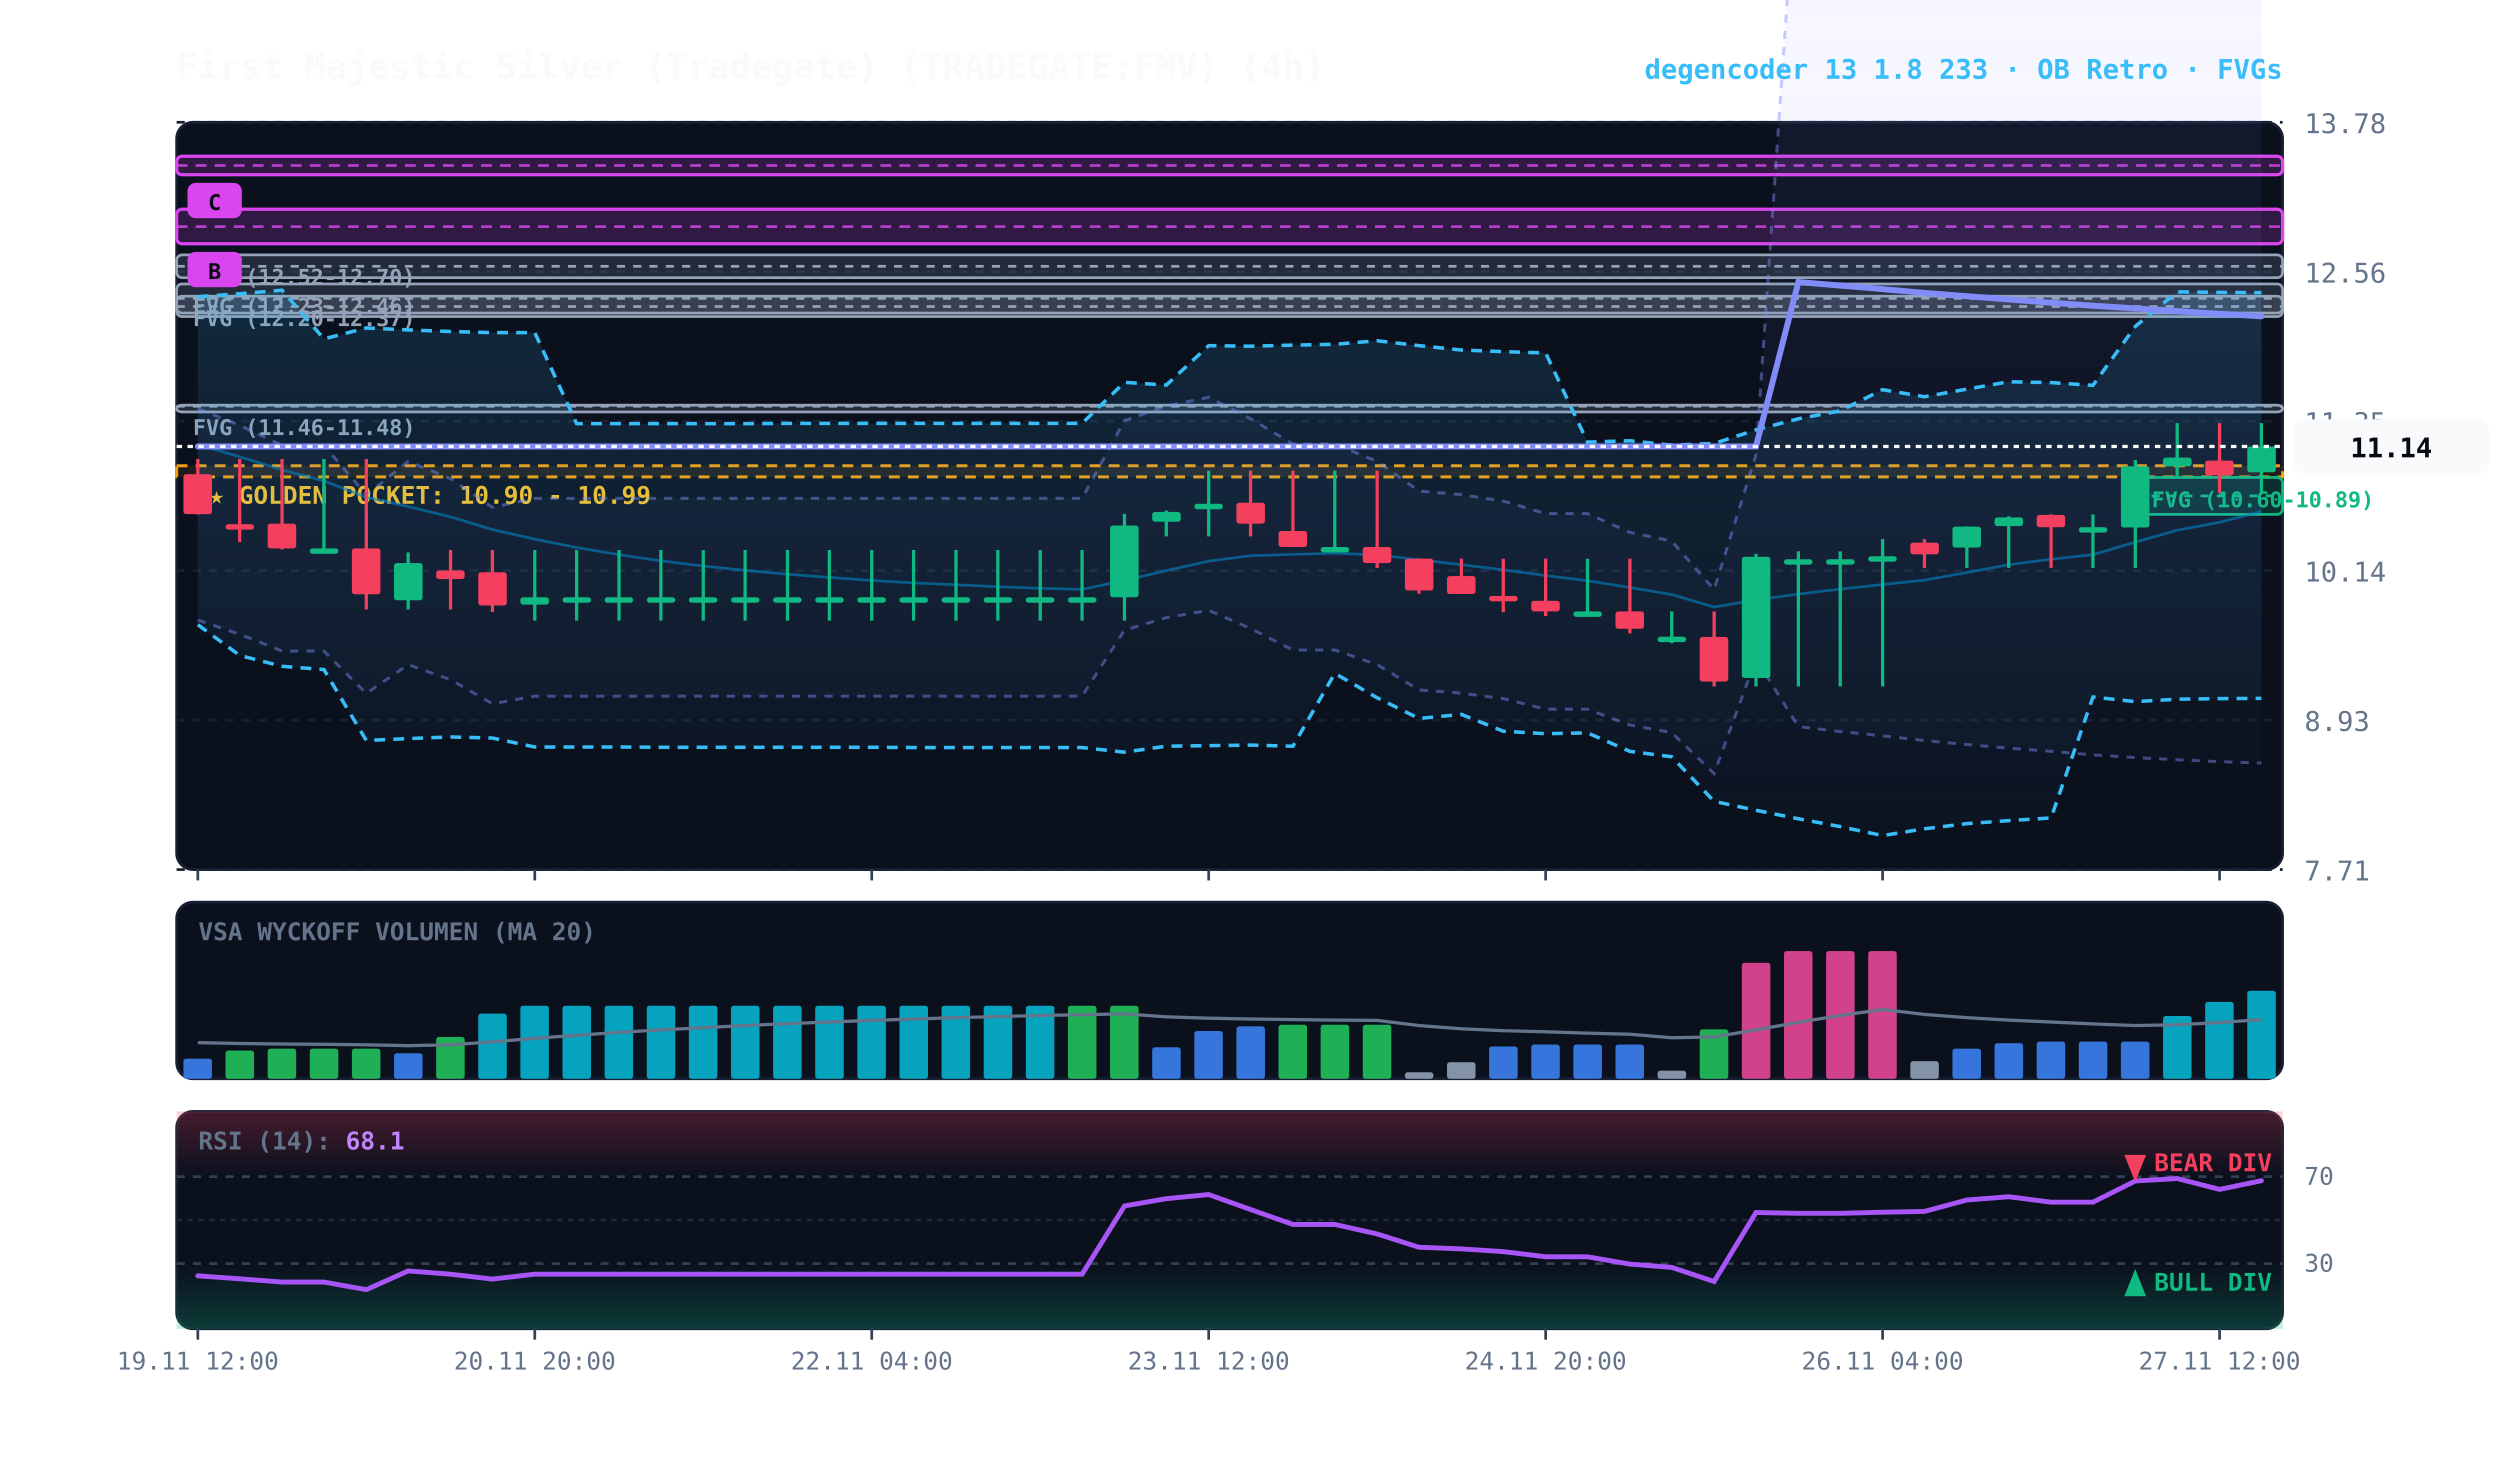
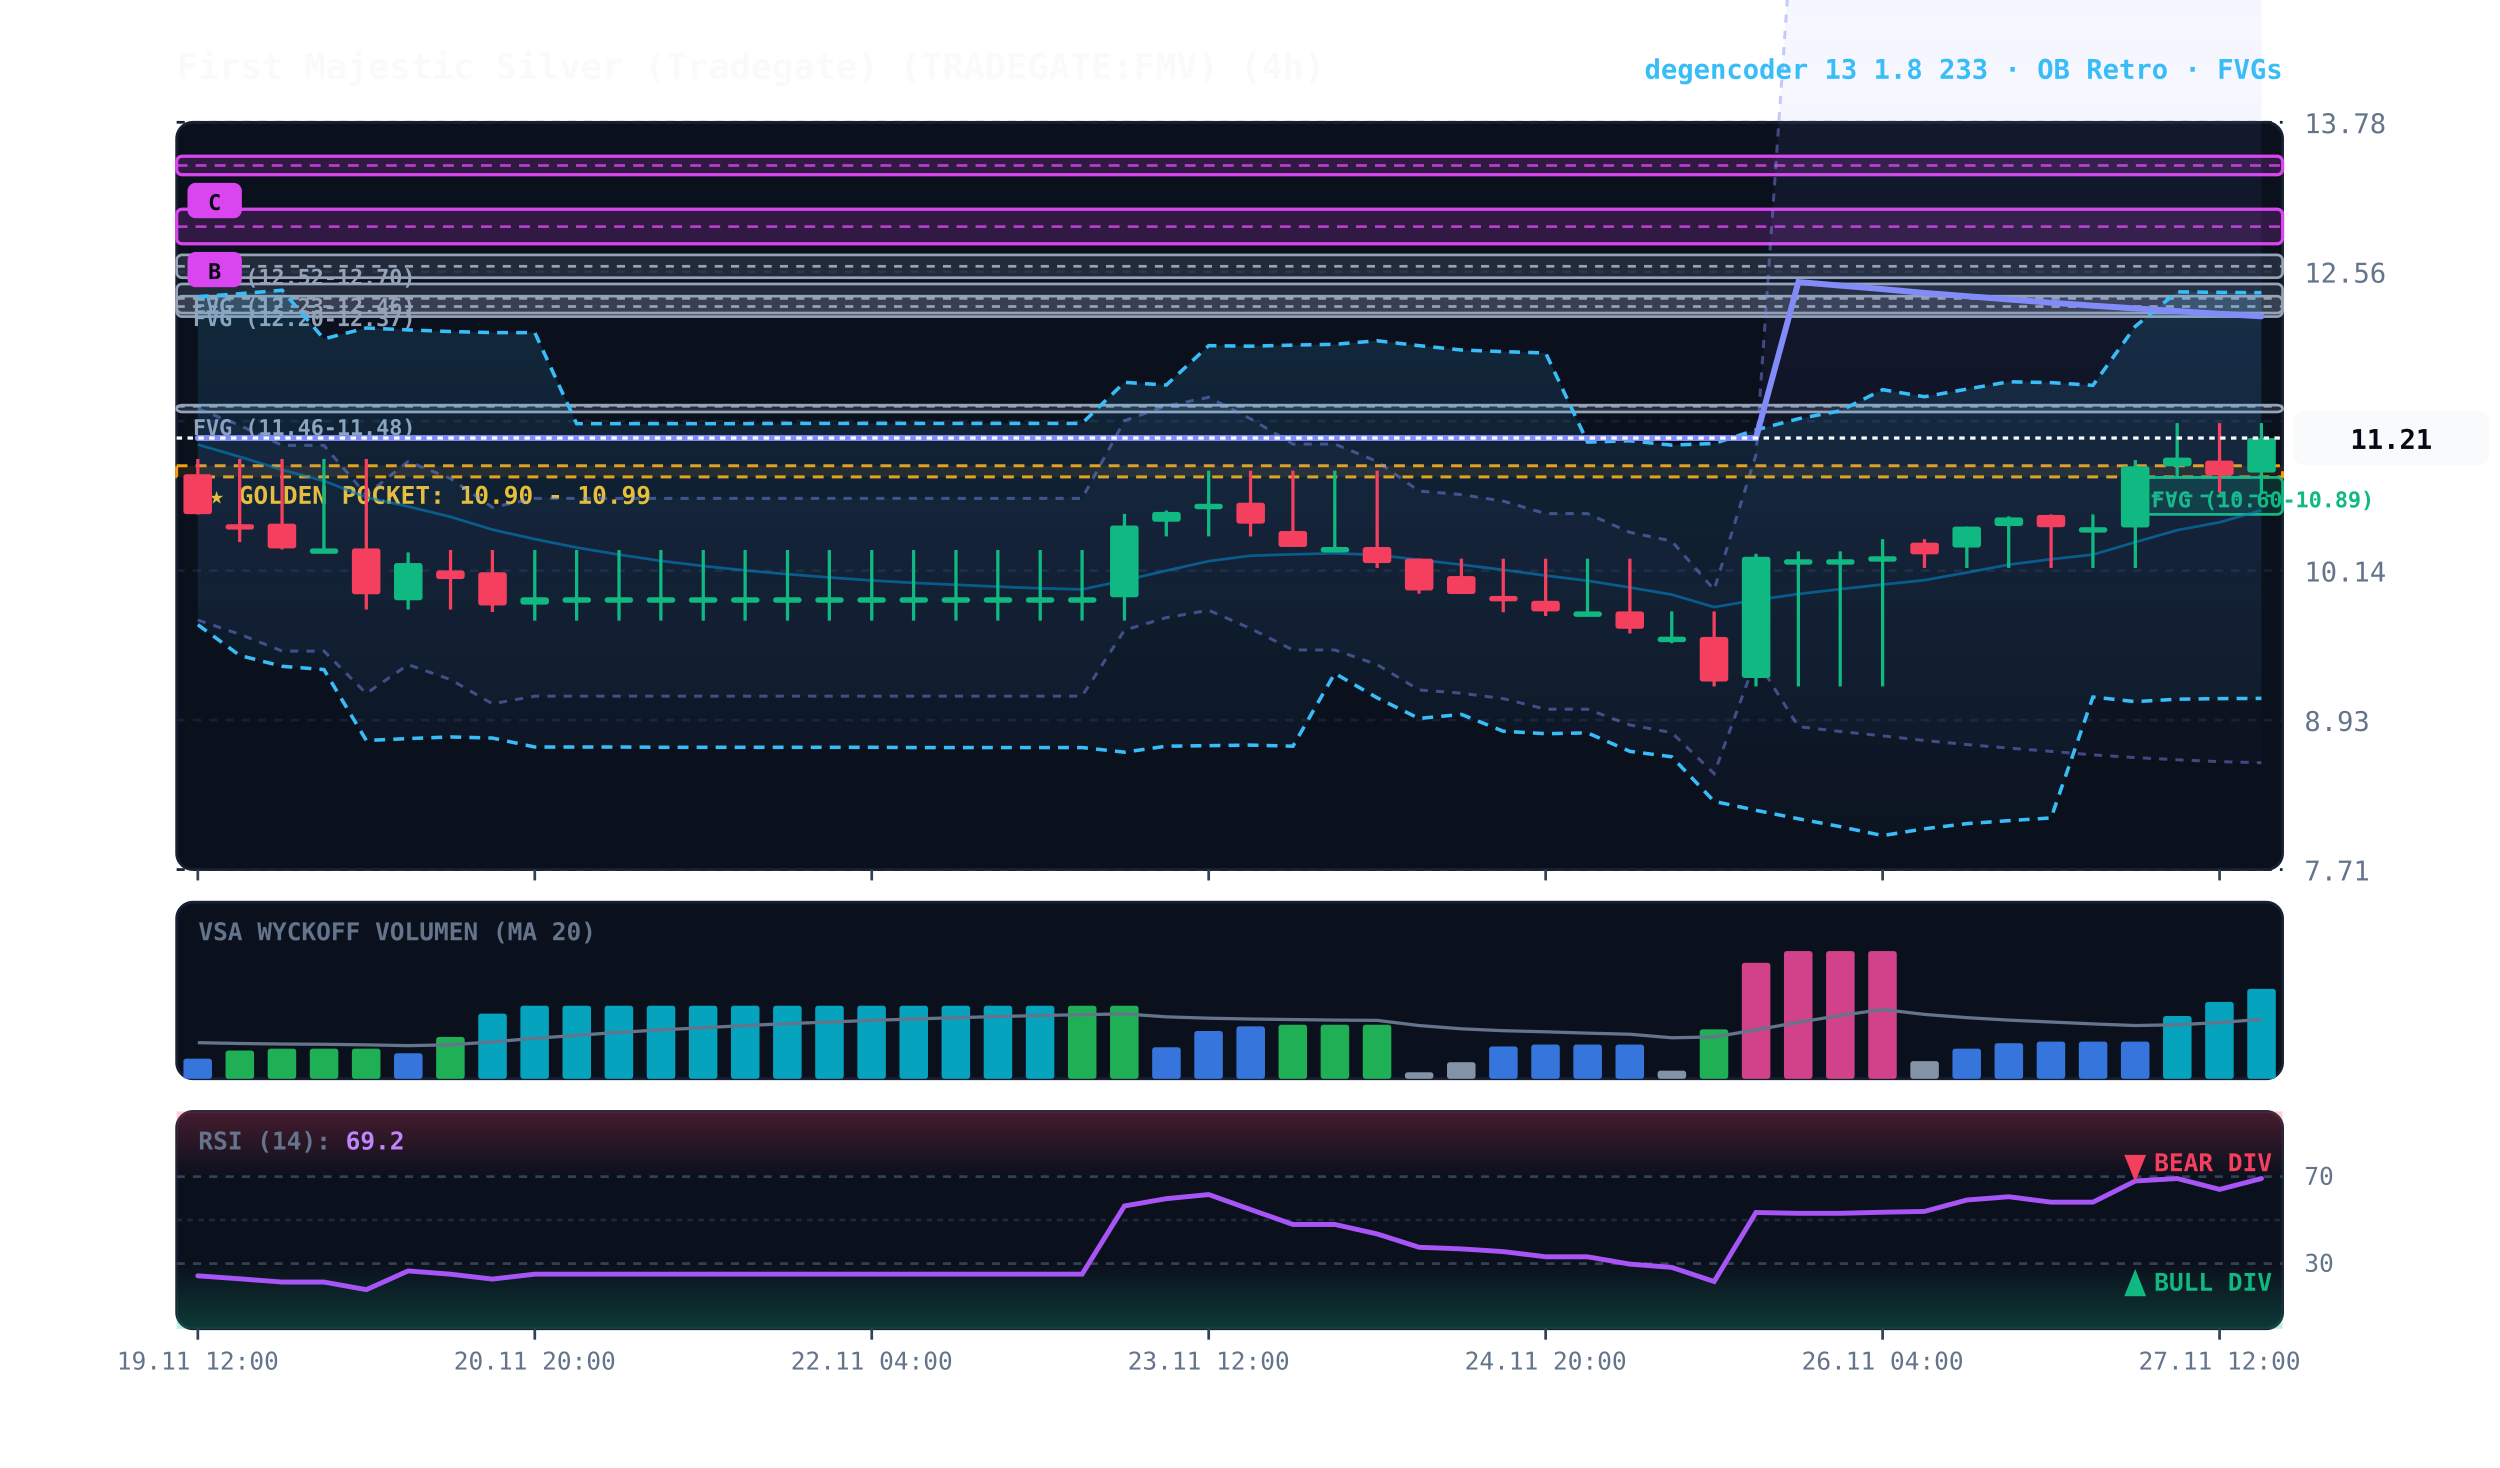
<svg xmlns="http://www.w3.org/2000/svg" viewBox="0 0 920 540" width="100%" height="100%" style="background:#070a13; font-family:'JetBrains Mono', monospace;">
  <defs>
    <linearGradient id="cloud-grad" x1="0%" y1="0%" x2="0%" y2="100%">
      <stop offset="0%" stop-color="#38bdf8" stop-opacity="0.14" />
      <stop offset="100%" stop-color="#38bdf8" stop-opacity="0.02" />
    </linearGradient>
    <linearGradient id="rfe-cloud" x1="0%" y1="0%" x2="0%" y2="100%">
      <stop offset="0%" stop-color="#818cf8" stop-opacity="0.09" />
      <stop offset="100%" stop-color="#818cf8" stop-opacity="0.02" />
    </linearGradient>
    <linearGradient id="rsi-overbought" x1="0%" y1="0%" x2="0%" y2="100%">
      <stop offset="0%" stop-color="#f43f5e" stop-opacity="0.25" />
      <stop offset="100%" stop-color="#f43f5e" stop-opacity="0.0" />
    </linearGradient>
    <linearGradient id="rsi-oversold" x1="0%" y1="0%" x2="0%" y2="100%">
      <stop offset="0%" stop-color="#10b981" stop-opacity="0.0" />
      <stop offset="100%" stop-color="#10b981" stop-opacity="0.25" />
    </linearGradient>
  </defs>
  <rect x="65" y="45" width="775" height="275" fill="#0b101d" rx="6" stroke="#172033" stroke-width="1" />
  <rect x="65" y="332" width="775" height="65" fill="#0b101d" rx="6" stroke="#172033" stroke-width="1" />
  <rect x="65" y="409" width="775" height="80" fill="#0b101d" rx="6" stroke="#172033" stroke-width="1" />
  <line x1="65" y1="320.0" x2="840" y2="320.0" stroke="#172033" stroke-dasharray="3,3" stroke-width="1" />
  <text x="848" y="324.0" fill="#64748b" font-size="10" text-anchor="start">7.71</text>
  <line x1="65" y1="265.0" x2="840" y2="265.0" stroke="#172033" stroke-dasharray="3,3" stroke-width="1" />
  <text x="848" y="269.0" fill="#64748b" font-size="10" text-anchor="start">8.93</text>
  <line x1="65" y1="210.0" x2="840" y2="210.0" stroke="#172033" stroke-dasharray="3,3" stroke-width="1" />
  <text x="848" y="214.0" fill="#64748b" font-size="10" text-anchor="start">10.14</text>
  <line x1="65" y1="155.0" x2="840" y2="155.0" stroke="#172033" stroke-dasharray="3,3" stroke-width="1" />
  <text x="848" y="159.0" fill="#64748b" font-size="10" text-anchor="start">11.35</text>
  <line x1="65" y1="100.0" x2="840" y2="100.0" stroke="#172033" stroke-dasharray="3,3" stroke-width="1" />
  <text x="848" y="104.0" fill="#64748b" font-size="10" text-anchor="start">12.56</text>
  <line x1="65" y1="45.0" x2="840" y2="45.0" stroke="#172033" stroke-dasharray="3,3" stroke-width="1" />
  <text x="848" y="49.0" fill="#64748b" font-size="10" text-anchor="start">13.78</text>
  <rect x="65" y="171.4" width="775" height="4.1" fill="rgba(245, 158, 11, 0.10)" stroke="#f59e0b" stroke-dasharray="4,3" stroke-width="1.1" />
  <text x="77" y="185.4" fill="#fbbf24" font-size="9" font-weight="bold">★ GOLDEN POCKET: 10.90 - 10.99</text>
  <rect x="785.8" y="175.7" width="54.2" height="13.6" fill="rgba(16, 185, 129, 0.18)" stroke="#10b981" stroke-width="1" rx="2" />
  <line x1="785.8" y1="182.5" x2="840" y2="182.5" stroke="#10b981" stroke-dasharray="3,3" stroke-width="1" />
  <text x="791.8" y="186.7" fill="#10b981" font-size="8" font-weight="bold">FVG (10.60-10.89)</text>
  <rect x="65.0" y="149.1" width="775.0" height="2.5" fill="rgba(148, 163, 184, 0.18)" stroke="#94a3b8" stroke-width="1" rx="2" />
  <line x1="65.0" y1="149.5" x2="840" y2="149.5" stroke="#94a3b8" stroke-dasharray="3,3" stroke-width="1" />
  <text x="71.0" y="160.1" fill="#94a3b8" font-size="8" font-weight="bold">FVG (11.46-11.48)</text>
  <rect x="65.0" y="109.0" width="775.0" height="7.5" fill="rgba(148, 163, 184, 0.18)" stroke="#94a3b8" stroke-width="1" rx="2" />
  <line x1="65.0" y1="112.8" x2="840" y2="112.8" stroke="#94a3b8" stroke-dasharray="3,3" stroke-width="1" />
  <text x="71.0" y="120.0" fill="#94a3b8" font-size="8" font-weight="bold">FVG (12.20-12.37)</text>
  <rect x="65.0" y="104.5" width="775.0" height="10.7" fill="rgba(148, 163, 184, 0.18)" stroke="#94a3b8" stroke-width="1" rx="2" />
  <line x1="65.0" y1="109.8" x2="840" y2="109.8" stroke="#94a3b8" stroke-dasharray="3,3" stroke-width="1" />
  <text x="71.0" y="115.5" fill="#94a3b8" font-size="8" font-weight="bold">FVG (12.23-12.46)</text>
  <rect x="65.0" y="93.8" width="775.0" height="8.4" fill="rgba(148, 163, 184, 0.18)" stroke="#94a3b8" stroke-width="1" rx="2" />
  <line x1="65.0" y1="98.0" x2="840" y2="98.0" stroke="#94a3b8" stroke-dasharray="3,3" stroke-width="1" />
  <text x="71.0" y="104.8" fill="#94a3b8" font-size="8" font-weight="bold">FVG (12.52-12.70)</text>
  <rect x="65.0" y="77.0" width="775.0" height="12.7" fill="rgba(217, 70, 239, 0.18)" stroke="#d946ef" stroke-width="1.2" rx="2" />
  <line x1="65.0" y1="83.4" x2="840" y2="83.4" stroke="#d946ef" stroke-dasharray="4,3" stroke-width="1.0" opacity="0.8" />
  <rect x="69.0" y="92.7" width="20" height="13" fill="#d946ef" rx="3" />
  <text x="79.0" y="102.7" fill="#070a13" font-size="8" font-weight="bold" text-anchor="middle">B</text>
  <rect x="65.0" y="57.5" width="775.0" height="6.8" fill="rgba(217, 70, 239, 0.18)" stroke="#d946ef" stroke-width="1.2" rx="2" />
  <line x1="65.0" y1="60.9" x2="840" y2="60.9" stroke="#d946ef" stroke-dasharray="4,3" stroke-width="1.0" opacity="0.8" />
  <rect x="69.0" y="67.3" width="20" height="13" fill="#d946ef" rx="3" />
  <text x="79.0" y="77.3" fill="#070a13" font-size="8" font-weight="bold" text-anchor="middle">C</text>
-   <polygon points="72.8,150.4 88.2,156.5 103.8,163.9 119.2,163.9 134.8,182.1 150.2,169.8 165.8,176.1 181.2,186.7 196.8,183.4 212.2,183.4 227.8,183.4 243.2,183.4 258.8,183.4 274.2,183.4 289.8,183.4 305.2,183.4 320.8,183.4 336.2,183.4 351.8,183.4 367.2,183.4 382.8,183.4 398.2,183.4 413.8,154.8 429.2,149.4 444.8,146.2 460.2,154.1 475.8,163.4 491.2,163.4 506.8,169.8 522.2,180.7 537.8,182.0 553.2,184.4 568.8,189.0 584.2,189.0 599.8,195.9 615.2,199.1 630.8,217.0 646.2,167.3 661.8,-59.9 677.2,-58.9 692.8,-57.9 708.2,-57.0 723.8,-56.0 739.2,-55.0 754.8,-53.8 770.2,-52.8 785.8,-51.8 801.2,-50.6 816.8,-49.4 832.2,-48.0 832.2,280.8 816.8,280.3 801.2,279.6 785.8,278.8 770.2,277.8 754.8,276.5 739.2,275.3 723.8,274.0 708.2,272.5 692.8,270.8 677.2,269.2 661.8,267.4 646.2,242.5 630.8,284.7 615.2,269.6 599.8,266.8 584.2,261.0 568.8,261.0 553.2,257.1 537.8,255.1 522.2,253.9 506.8,244.6 491.2,239.2 475.8,239.2 460.2,231.3 444.8,224.6 429.2,227.3 413.8,231.9 398.2,256.2 382.8,256.2 367.2,256.2 351.8,256.2 336.2,256.2 320.8,256.2 305.2,256.2 289.8,256.2 274.2,256.2 258.8,256.2 243.2,256.2 227.8,256.2 212.2,256.2 196.8,256.2 181.2,259.0 165.8,250.1 150.2,244.6 134.8,255.2 119.2,239.6 103.8,239.6 88.2,233.4 72.8,228.2" fill="url(#rfe-cloud)" />
+   <polygon points="72.8,150.4 88.2,156.5 103.8,163.9 119.2,163.9 134.8,182.1 150.2,169.8 165.8,176.1 181.2,186.7 196.8,183.4 212.2,183.4 227.8,183.4 243.2,183.4 258.8,183.4 274.2,183.4 289.8,183.4 305.2,183.4 320.8,183.4 336.2,183.4 351.8,183.4 367.2,183.4 382.8,183.4 398.2,183.4 413.8,154.8 429.2,149.4 444.8,146.2 460.2,154.1 475.8,163.4 491.2,163.4 506.8,169.8 522.2,180.7 537.8,182.0 553.2,184.4 568.8,189.0 584.2,189.0 599.8,195.9 615.2,199.1 630.8,217.0 646.2,167.3 661.8,-59.9 677.2,-58.9 692.8,-57.9 708.2,-57.0 723.8,-56.0 739.2,-55.0 754.8,-53.8 770.2,-52.8 785.8,-51.8 801.2,-50.6 816.8,-49.4 832.2,-48.0 832.2,280.7 816.8,280.3 801.2,279.6 785.8,278.8 770.2,277.8 754.8,276.5 739.2,275.3 723.8,274.0 708.2,272.5 692.8,270.8 677.2,269.2 661.8,267.4 646.2,242.5 630.8,284.7 615.2,269.6 599.8,266.8 584.2,261.0 568.8,261.0 553.2,257.1 537.8,255.1 522.2,253.9 506.8,244.6 491.2,239.2 475.8,239.2 460.2,231.3 444.8,224.6 429.2,227.3 413.8,231.9 398.2,256.2 382.8,256.2 367.2,256.2 351.8,256.2 336.2,256.2 320.8,256.2 305.2,256.2 289.8,256.2 274.2,256.2 258.8,256.2 243.2,256.2 227.8,256.2 212.2,256.2 196.8,256.2 181.2,259.0 165.8,250.1 150.2,244.6 134.8,255.2 119.2,239.6 103.8,239.6 88.2,233.4 72.8,228.2" fill="url(#rfe-cloud)" />
  <polyline points="72.8,150.4 88.2,156.5 103.8,163.9 119.2,163.9 134.8,182.1 150.2,169.8 165.8,176.1 181.2,186.7 196.8,183.4 212.2,183.4 227.8,183.4 243.2,183.4 258.8,183.4 274.2,183.4 289.8,183.4 305.2,183.4 320.8,183.4 336.2,183.4 351.8,183.4 367.2,183.4 382.8,183.4 398.2,183.4 413.8,154.8 429.2,149.4 444.8,146.2 460.2,154.1 475.8,163.4 491.2,163.4 506.8,169.8 522.2,180.7 537.8,182.0 553.2,184.4 568.8,189.0 584.2,189.0 599.8,195.9 615.2,199.1 630.8,217.0 646.2,167.3 661.8,-59.9 677.2,-58.9 692.8,-57.9 708.2,-57.0 723.8,-56.0 739.2,-55.0 754.8,-53.8 770.2,-52.8 785.8,-51.8 801.2,-50.6 816.8,-49.4 832.2,-48.0" fill="none" stroke="#818cf8" stroke-width="1.1" stroke-opacity="0.45" stroke-dasharray="3,3" />
-   <polyline points="72.8,228.2 88.2,233.4 103.8,239.6 119.2,239.6 134.8,255.2 150.2,244.6 165.8,250.1 181.2,259.0 196.8,256.2 212.2,256.2 227.8,256.2 243.2,256.2 258.8,256.2 274.2,256.2 289.8,256.2 305.2,256.2 320.8,256.2 336.2,256.2 351.8,256.2 367.2,256.2 382.8,256.2 398.2,256.2 413.8,231.9 429.2,227.3 444.8,224.6 460.2,231.3 475.8,239.2 491.2,239.2 506.8,244.6 522.2,253.9 537.8,255.1 553.2,257.1 568.8,261.0 584.2,261.0 599.8,266.8 615.2,269.6 630.8,284.7 646.2,242.5 661.8,267.4 677.2,269.2 692.8,270.8 708.2,272.5 723.8,274.0 739.2,275.3 754.8,276.5 770.2,277.8 785.8,278.8 801.2,279.6 816.8,280.3 832.2,280.8" fill="none" stroke="#818cf8" stroke-width="1.1" stroke-opacity="0.45" stroke-dasharray="3,3" />
+   <polyline points="72.8,228.2 88.2,233.4 103.8,239.6 119.2,239.6 134.8,255.2 150.2,244.6 165.8,250.1 181.2,259.0 196.8,256.2 212.2,256.2 227.8,256.2 243.2,256.2 258.8,256.2 274.2,256.2 289.8,256.2 305.2,256.2 320.8,256.2 336.2,256.2 351.8,256.2 367.2,256.2 382.8,256.2 398.2,256.2 413.8,231.9 429.2,227.3 444.8,224.6 460.2,231.3 475.8,239.2 491.2,239.2 506.8,244.6 522.2,253.9 537.8,255.1 553.2,257.1 568.8,261.0 584.2,261.0 599.8,266.8 615.2,269.6 630.8,284.7 646.2,242.5 661.8,267.4 677.2,269.2 692.8,270.8 708.2,272.5 723.8,274.0 739.2,275.3 754.8,276.5 770.2,277.8 785.8,278.8 801.2,279.6 816.8,280.3 832.2,280.7" fill="none" stroke="#818cf8" stroke-width="1.1" stroke-opacity="0.45" stroke-dasharray="3,3" />
  <polygon points="72.8,109.2 88.2,108.1 103.8,106.8 119.2,124.7 134.8,120.7 150.2,121.4 165.8,122.0 181.2,122.4 196.8,122.4 212.2,155.9 227.8,155.9 243.2,155.9 258.8,155.9 274.2,155.9 289.8,155.8 305.2,155.8 320.8,155.8 336.2,155.8 351.8,155.8 367.2,155.8 382.8,155.8 398.2,155.8 413.8,140.7 429.2,141.7 444.8,127.2 460.2,127.4 475.8,127.0 491.2,126.7 506.8,125.4 522.2,127.2 537.8,128.8 553.2,129.4 568.8,129.9 584.2,162.7 599.8,162.2 615.2,163.8 630.8,163.2 646.2,158.2 661.8,154.1 677.2,151.2 692.8,143.4 708.2,146.0 723.8,143.2 739.2,140.5 754.8,140.8 770.2,141.8 785.8,120.1 801.2,107.4 816.8,107.6 832.2,107.7 832.2,257.0 816.8,257.1 801.2,257.3 785.8,258.2 770.2,256.5 754.8,301.0 739.2,302.0 723.8,303.1 708.2,305.0 692.8,307.5 677.2,304.2 661.8,301.3 646.2,298.2 630.8,294.9 615.2,278.5 599.8,276.5 584.2,269.7 568.8,270.0 553.2,269.1 537.8,262.9 522.2,264.4 506.8,256.8 491.2,247.8 475.8,274.6 460.2,274.2 444.8,274.4 429.2,274.6 413.8,276.8 398.2,275.1 382.8,275.1 367.2,275.1 351.8,275.1 336.2,275.1 320.8,275.0 305.2,275.0 289.8,275.0 274.2,275.0 258.8,275.0 243.2,275.0 227.8,274.9 212.2,274.9 196.8,274.9 181.2,271.6 165.8,271.2 150.2,271.8 134.8,272.5 119.2,246.4 103.8,245.2 88.2,241.2 72.8,229.9" fill="url(#cloud-grad)" />
  <polyline points="72.8,109.2 88.2,108.1 103.8,106.8 119.2,124.7 134.8,120.7 150.2,121.4 165.8,122.0 181.2,122.4 196.8,122.4 212.2,155.9 227.8,155.9 243.2,155.9 258.8,155.9 274.2,155.9 289.8,155.8 305.2,155.8 320.8,155.8 336.2,155.8 351.8,155.8 367.2,155.8 382.8,155.8 398.2,155.8 413.8,140.7 429.2,141.7 444.8,127.2 460.2,127.4 475.8,127.0 491.2,126.7 506.8,125.4 522.2,127.2 537.8,128.8 553.2,129.4 568.8,129.9 584.2,162.7 599.8,162.2 615.2,163.8 630.8,163.2 646.2,158.2 661.8,154.1 677.2,151.2 692.8,143.4 708.2,146.0 723.8,143.2 739.2,140.5 754.8,140.8 770.2,141.8 785.8,120.1 801.2,107.4 816.8,107.6 832.2,107.7" fill="none" stroke="#38bdf8" stroke-width="1.3" stroke-dasharray="4,3" />
  <polyline points="72.8,229.9 88.2,241.2 103.8,245.2 119.2,246.4 134.8,272.5 150.2,271.8 165.8,271.2 181.2,271.6 196.8,274.9 212.2,274.9 227.8,274.9 243.2,275.0 258.8,275.0 274.2,275.0 289.8,275.0 305.2,275.0 320.8,275.0 336.2,275.1 351.8,275.1 367.2,275.1 382.8,275.1 398.2,275.1 413.8,276.8 429.2,274.6 444.8,274.4 460.2,274.2 475.8,274.6 491.2,247.8 506.8,256.8 522.2,264.4 537.8,262.9 553.2,269.1 568.8,270.0 584.2,269.7 599.8,276.5 615.2,278.5 630.8,294.9 646.2,298.2 661.8,301.3 677.2,304.2 692.8,307.5 708.2,305.0 723.8,303.1 739.2,302.0 754.8,301.0 770.2,256.5 785.8,258.2 801.2,257.3 816.8,257.1 832.2,257.0" fill="none" stroke="#38bdf8" stroke-width="1.3" stroke-dasharray="4,3" />
-   <polyline points="72.8,163.6 88.2,168.1 103.8,172.9 119.2,177.0 134.8,183.0 150.2,186.4 165.8,190.2 181.2,194.9 196.8,198.4 212.2,201.5 227.8,204.1 243.2,206.4 258.8,208.3 274.2,209.9 289.8,211.3 305.2,212.5 320.8,213.6 336.2,214.5 351.8,215.2 367.2,215.9 382.8,216.5 398.2,216.9 413.8,213.6 429.2,210.0 444.8,206.5 460.2,204.5 475.8,204.0 491.2,203.6 506.8,204.2 522.2,206.0 537.8,207.8 553.2,209.7 568.8,211.8 584.2,213.7 599.8,216.2 615.2,218.8 630.8,223.4 646.2,220.8 661.8,218.6 677.2,216.8 692.8,215.1 708.2,213.5 723.8,210.7 739.2,207.8 754.8,205.8 770.2,204.1 785.8,199.5 801.2,195.1 816.8,192.2 832.2,188.2" fill="none" stroke="#0284c7" stroke-width="1.0" stroke-opacity="0.6" />
-   <polyline points="72.8,164.3 88.2,164.3 103.8,164.3 119.2,164.3 134.8,164.3 150.2,164.3 165.8,164.3 181.2,164.3 196.8,164.3 212.2,164.3 227.8,164.3 243.2,164.3 258.8,164.3 274.2,164.3 289.8,164.3 305.2,164.3 320.8,164.3 336.2,164.3 351.8,164.3 367.2,164.3 382.8,164.3 398.2,164.3 413.8,164.3 429.2,164.3 444.8,164.3 460.2,164.3 475.8,164.3 491.2,164.3 506.8,164.3 522.2,164.3 537.8,164.3 553.2,164.3 568.8,164.3 584.2,164.3 599.8,164.3 615.2,164.3 630.8,164.3 646.2,164.3 661.8,103.8 677.2,105.1 692.8,106.4 708.2,107.8 723.8,109.0 739.2,110.2 754.8,111.4 770.2,112.5 785.8,113.5 801.2,114.5 816.8,115.5 832.2,116.4" fill="none" stroke="#818cf8" stroke-width="2.2" stroke-linecap="round" />
+   <polyline points="72.8,163.6 88.2,168.1 103.8,172.9 119.2,177.0 134.8,183.0 150.2,186.4 165.8,190.2 181.2,194.9 196.8,198.4 212.2,201.5 227.8,204.1 243.2,206.4 258.8,208.3 274.2,209.9 289.8,211.3 305.2,212.5 320.8,213.6 336.2,214.5 351.8,215.2 367.2,215.9 382.8,216.5 398.2,216.9 413.8,213.6 429.2,210.0 444.8,206.5 460.2,204.5 475.8,204.0 491.2,203.6 506.8,204.2 522.2,206.0 537.8,207.8 553.2,209.7 568.8,211.8 584.2,213.7 599.8,216.2 615.2,218.8 630.8,223.4 646.2,220.8 661.8,218.6 677.2,216.8 692.8,215.1 708.2,213.5 723.8,210.7 739.2,207.8 754.8,205.8 770.2,204.1 785.8,199.5 801.2,195.1 816.8,192.2 832.2,187.8" fill="none" stroke="#0284c7" stroke-width="1.0" stroke-opacity="0.6" />
+   <polyline points="72.8,161.2 88.2,161.2 103.8,161.2 119.2,161.2 134.8,161.2 150.2,161.2 165.8,161.2 181.2,161.2 196.8,161.2 212.2,161.2 227.8,161.2 243.2,161.2 258.8,161.2 274.2,161.2 289.8,161.2 305.2,161.2 320.8,161.2 336.2,161.2 351.8,161.2 367.2,161.2 382.8,161.2 398.2,161.2 413.8,161.2 429.2,161.2 444.8,161.2 460.2,161.2 475.8,161.2 491.2,161.2 506.8,161.2 522.2,161.2 537.8,161.2 553.2,161.2 568.8,161.2 584.2,161.2 599.8,161.2 615.2,161.2 630.8,161.2 646.2,161.2 661.8,103.8 677.2,105.1 692.8,106.4 708.2,107.8 723.8,109.0 739.2,110.2 754.8,111.4 770.2,112.5 785.8,113.5 801.2,114.5 816.8,115.5 832.2,116.4" fill="none" stroke="#818cf8" stroke-width="2.2" stroke-linecap="round" />
  <line x1="72.8" y1="168.9" x2="72.8" y2="189.3" stroke="#f43f5e" stroke-width="1.2" />
  <rect x="67.5" y="174.5" width="10.5" height="14.7" fill="#f43f5e" rx="1" />
  <line x1="88.2" y1="168.9" x2="88.2" y2="199.5" stroke="#f43f5e" stroke-width="1.2" />
  <rect x="83.0" y="192.9" width="10.5" height="2.0" fill="#f43f5e" rx="1" />
  <line x1="103.8" y1="168.9" x2="103.8" y2="202.2" stroke="#f43f5e" stroke-width="1.2" />
  <rect x="98.5" y="192.7" width="10.5" height="9.1" fill="#f43f5e" rx="1" />
  <line x1="119.2" y1="168.9" x2="119.2" y2="202.2" stroke="#10b981" stroke-width="1.2" />
  <rect x="114.0" y="201.8" width="10.5" height="2.0" fill="#10b981" rx="1" />
  <line x1="134.8" y1="168.9" x2="134.8" y2="224.3" stroke="#f43f5e" stroke-width="1.2" />
  <rect x="129.5" y="201.8" width="10.5" height="16.9" fill="#f43f5e" rx="1" />
  <line x1="150.2" y1="203.3" x2="150.2" y2="224.3" stroke="#10b981" stroke-width="1.2" />
  <rect x="145.0" y="207.2" width="10.5" height="13.7" fill="#10b981" rx="1" />
  <line x1="165.8" y1="202.4" x2="165.8" y2="224.3" stroke="#f43f5e" stroke-width="1.2" />
  <rect x="160.5" y="209.9" width="10.5" height="3.2" fill="#f43f5e" rx="1" />
  <line x1="181.2" y1="202.4" x2="181.2" y2="225.2" stroke="#f43f5e" stroke-width="1.2" />
  <rect x="176.0" y="210.6" width="10.5" height="12.2" fill="#f43f5e" rx="1" />
  <line x1="196.8" y1="202.4" x2="196.8" y2="228.4" stroke="#10b981" stroke-width="1.2" />
  <rect x="191.5" y="219.8" width="10.5" height="2.7" fill="#10b981" rx="1" />
  <line x1="212.2" y1="202.4" x2="212.2" y2="228.4" stroke="#10b981" stroke-width="1.2" />
  <rect x="207.0" y="219.8" width="10.5" height="2.0" fill="#10b981" rx="1" />
  <line x1="227.8" y1="202.4" x2="227.8" y2="228.4" stroke="#10b981" stroke-width="1.2" />
  <rect x="222.5" y="219.8" width="10.5" height="2.0" fill="#10b981" rx="1" />
  <line x1="243.2" y1="202.4" x2="243.2" y2="228.4" stroke="#10b981" stroke-width="1.2" />
  <rect x="238.0" y="219.8" width="10.5" height="2.0" fill="#10b981" rx="1" />
  <line x1="258.8" y1="202.4" x2="258.8" y2="228.4" stroke="#10b981" stroke-width="1.2" />
  <rect x="253.5" y="219.8" width="10.5" height="2.0" fill="#10b981" rx="1" />
  <line x1="274.2" y1="202.4" x2="274.2" y2="228.4" stroke="#10b981" stroke-width="1.2" />
  <rect x="269.0" y="219.8" width="10.5" height="2.0" fill="#10b981" rx="1" />
  <line x1="289.8" y1="202.4" x2="289.8" y2="228.4" stroke="#10b981" stroke-width="1.2" />
  <rect x="284.5" y="219.8" width="10.5" height="2.0" fill="#10b981" rx="1" />
  <line x1="305.2" y1="202.4" x2="305.2" y2="228.4" stroke="#10b981" stroke-width="1.2" />
  <rect x="300.0" y="219.8" width="10.5" height="2.0" fill="#10b981" rx="1" />
  <line x1="320.8" y1="202.4" x2="320.8" y2="228.4" stroke="#10b981" stroke-width="1.2" />
  <rect x="315.5" y="219.8" width="10.5" height="2.0" fill="#10b981" rx="1" />
  <line x1="336.2" y1="202.4" x2="336.2" y2="228.4" stroke="#10b981" stroke-width="1.2" />
  <rect x="331.0" y="219.8" width="10.5" height="2.0" fill="#10b981" rx="1" />
  <line x1="351.8" y1="202.4" x2="351.8" y2="228.4" stroke="#10b981" stroke-width="1.2" />
  <rect x="346.5" y="219.8" width="10.5" height="2.0" fill="#10b981" rx="1" />
  <line x1="367.2" y1="202.4" x2="367.2" y2="228.4" stroke="#10b981" stroke-width="1.2" />
  <rect x="362.0" y="219.8" width="10.5" height="2.0" fill="#10b981" rx="1" />
  <line x1="382.8" y1="202.4" x2="382.8" y2="228.4" stroke="#10b981" stroke-width="1.2" />
  <rect x="377.5" y="219.8" width="10.5" height="2.0" fill="#10b981" rx="1" />
  <line x1="398.2" y1="202.4" x2="398.2" y2="228.4" stroke="#10b981" stroke-width="1.2" />
  <rect x="393.0" y="219.8" width="10.5" height="2.0" fill="#10b981" rx="1" />
  <line x1="413.8" y1="189.1" x2="413.8" y2="228.4" stroke="#10b981" stroke-width="1.2" />
  <rect x="408.5" y="193.4" width="10.5" height="26.4" fill="#10b981" rx="1" />
  <line x1="429.2" y1="187.9" x2="429.2" y2="197.4" stroke="#10b981" stroke-width="1.2" />
  <rect x="424.0" y="188.4" width="10.5" height="3.6" fill="#10b981" rx="1" />
  <line x1="444.8" y1="173.2" x2="444.8" y2="197.4" stroke="#10b981" stroke-width="1.2" />
  <rect x="439.5" y="185.4" width="10.5" height="2.0" fill="#10b981" rx="1" />
  <line x1="460.2" y1="173.2" x2="460.2" y2="197.4" stroke="#f43f5e" stroke-width="1.2" />
  <rect x="455.0" y="185.0" width="10.5" height="7.7" fill="#f43f5e" rx="1" />
  <line x1="475.8" y1="173.2" x2="475.8" y2="201.3" stroke="#f43f5e" stroke-width="1.2" />
  <rect x="470.5" y="195.4" width="10.5" height="5.9" fill="#f43f5e" rx="1" />
  <line x1="491.2" y1="173.2" x2="491.2" y2="201.3" stroke="#10b981" stroke-width="1.2" />
  <rect x="486.0" y="201.3" width="10.5" height="2.0" fill="#10b981" rx="1" />
  <line x1="506.8" y1="173.2" x2="506.8" y2="209.0" stroke="#f43f5e" stroke-width="1.2" />
  <rect x="501.5" y="201.3" width="10.5" height="5.9" fill="#f43f5e" rx="1" />
  <line x1="522.2" y1="205.6" x2="522.2" y2="218.5" stroke="#f43f5e" stroke-width="1.2" />
  <rect x="517.0" y="205.6" width="10.5" height="11.7" fill="#f43f5e" rx="1" />
  <line x1="537.8" y1="205.6" x2="537.8" y2="218.5" stroke="#f43f5e" stroke-width="1.2" />
  <rect x="532.5" y="212.0" width="10.5" height="6.6" fill="#f43f5e" rx="1" />
  <line x1="553.2" y1="205.6" x2="553.2" y2="225.3" stroke="#f43f5e" stroke-width="1.2" />
  <rect x="548.0" y="219.3" width="10.5" height="2.0" fill="#f43f5e" rx="1" />
  <line x1="568.8" y1="205.6" x2="568.8" y2="226.7" stroke="#f43f5e" stroke-width="1.2" />
  <rect x="563.5" y="221.1" width="10.5" height="3.9" fill="#f43f5e" rx="1" />
  <line x1="584.2" y1="205.6" x2="584.2" y2="226.7" stroke="#10b981" stroke-width="1.2" />
  <rect x="579.0" y="225.0" width="10.5" height="2.0" fill="#10b981" rx="1" />
  <line x1="599.8" y1="205.6" x2="599.8" y2="233.1" stroke="#f43f5e" stroke-width="1.2" />
  <rect x="594.5" y="225.0" width="10.5" height="6.4" fill="#f43f5e" rx="1" />
  <line x1="615.2" y1="225.0" x2="615.2" y2="236.7" stroke="#10b981" stroke-width="1.2" />
  <rect x="610.0" y="234.3" width="10.5" height="2.0" fill="#10b981" rx="1" />
  <line x1="630.8" y1="225.0" x2="630.8" y2="252.6" stroke="#f43f5e" stroke-width="1.2" />
  <rect x="625.5" y="234.4" width="10.5" height="16.4" fill="#f43f5e" rx="1" />
  <line x1="646.2" y1="203.8" x2="646.2" y2="252.6" stroke="#10b981" stroke-width="1.2" />
  <rect x="641.0" y="204.9" width="10.5" height="44.6" fill="#10b981" rx="1" />
  <line x1="661.8" y1="202.9" x2="661.8" y2="252.6" stroke="#10b981" stroke-width="1.2" />
  <rect x="656.5" y="205.8" width="10.5" height="2.0" fill="#10b981" rx="1" />
  <line x1="677.2" y1="202.9" x2="677.2" y2="252.6" stroke="#10b981" stroke-width="1.2" />
  <rect x="672.0" y="205.8" width="10.5" height="2.0" fill="#10b981" rx="1" />
  <line x1="692.8" y1="198.4" x2="692.8" y2="252.6" stroke="#10b981" stroke-width="1.2" />
  <rect x="687.5" y="204.7" width="10.5" height="2.0" fill="#10b981" rx="1" />
  <line x1="708.2" y1="198.4" x2="708.2" y2="209.0" stroke="#f43f5e" stroke-width="1.2" />
  <rect x="703.0" y="199.7" width="10.5" height="4.3" fill="#f43f5e" rx="1" />
  <line x1="723.8" y1="193.8" x2="723.8" y2="209.0" stroke="#10b981" stroke-width="1.2" />
  <rect x="718.5" y="193.8" width="10.5" height="7.7" fill="#10b981" rx="1" />
  <line x1="739.2" y1="190.0" x2="739.2" y2="209.0" stroke="#10b981" stroke-width="1.2" />
  <rect x="734.0" y="190.4" width="10.5" height="3.2" fill="#10b981" rx="1" />
  <line x1="754.8" y1="189.3" x2="754.8" y2="209.0" stroke="#f43f5e" stroke-width="1.2" />
  <rect x="749.5" y="189.5" width="10.5" height="4.5" fill="#f43f5e" rx="1" />
  <line x1="770.2" y1="189.3" x2="770.2" y2="209.0" stroke="#10b981" stroke-width="1.2" />
  <rect x="765.0" y="194.0" width="10.5" height="2.0" fill="#10b981" rx="1" />
  <line x1="785.8" y1="169.3" x2="785.8" y2="209.0" stroke="#10b981" stroke-width="1.2" />
  <rect x="780.5" y="171.6" width="10.5" height="22.5" fill="#10b981" rx="1" />
  <line x1="801.2" y1="155.7" x2="801.2" y2="175.7" stroke="#10b981" stroke-width="1.2" />
  <rect x="796.0" y="168.4" width="10.5" height="3.2" fill="#10b981" rx="1" />
  <line x1="816.8" y1="155.7" x2="816.8" y2="181.3" stroke="#f43f5e" stroke-width="1.2" />
  <rect x="811.5" y="169.5" width="10.5" height="5.4" fill="#f43f5e" rx="1" />
  <line x1="832.2" y1="155.7" x2="832.2" y2="181.3" stroke="#10b981" stroke-width="1.2" />
-   <rect x="827.0" y="164.3" width="10.5" height="9.5" fill="#10b981" rx="1" />
-   <line x1="65" y1="164.3" x2="840" y2="164.3" stroke="#f8fafc" stroke-width="1.2" stroke-dasharray="2,2" />
-   <rect x="844" y="154.3" width="72" height="20" fill="#f8fafc" rx="4" />
-   <text x="880" y="168.3" fill="#070a13" font-size="10" font-weight="bold" text-anchor="middle">11.14</text>
+   <rect x="827.0" y="161.2" width="10.5" height="12.7" fill="#10b981" rx="1" />
+   <line x1="65" y1="161.2" x2="840" y2="161.2" stroke="#f8fafc" stroke-width="1.2" stroke-dasharray="2,2" />
+   <rect x="844" y="151.2" width="72" height="20" fill="#f8fafc" rx="4" />
+   <text x="880" y="165.2" fill="#070a13" font-size="10" font-weight="bold" text-anchor="middle">11.21</text>
  <text x="73" y="346" fill="#64748b" font-size="9" font-weight="bold">VSA WYCKOFF VOLUMEN (MA 20)</text>
  <rect x="67.5" y="389.6" width="10.5" height="7.4" fill="#3b82f6" opacity="0.88" rx="1" />
  <rect x="83.0" y="386.6" width="10.5" height="10.4" fill="#22c55e" opacity="0.88" rx="1" />
  <rect x="98.5" y="385.9" width="10.5" height="11.1" fill="#22c55e" opacity="0.88" rx="1" />
  <rect x="114.0" y="385.9" width="10.5" height="11.1" fill="#22c55e" opacity="0.88" rx="1" />
  <rect x="129.5" y="385.9" width="10.5" height="11.1" fill="#22c55e" opacity="0.88" rx="1" />
  <rect x="145.0" y="387.6" width="10.5" height="9.4" fill="#3b82f6" opacity="0.88" rx="1" />
  <rect x="160.5" y="381.6" width="10.5" height="15.4" fill="#22c55e" opacity="0.88" rx="1" />
  <rect x="176.0" y="373.0" width="10.5" height="24.0" fill="#06b6d4" opacity="0.88" rx="1" />
  <rect x="191.5" y="370.1" width="10.5" height="26.9" fill="#06b6d4" opacity="0.88" rx="1" />
  <rect x="207.0" y="370.1" width="10.5" height="26.9" fill="#06b6d4" opacity="0.88" rx="1" />
  <rect x="222.5" y="370.1" width="10.5" height="26.9" fill="#06b6d4" opacity="0.88" rx="1" />
  <rect x="238.0" y="370.1" width="10.5" height="26.9" fill="#06b6d4" opacity="0.88" rx="1" />
  <rect x="253.5" y="370.1" width="10.5" height="26.9" fill="#06b6d4" opacity="0.88" rx="1" />
  <rect x="269.0" y="370.1" width="10.5" height="26.9" fill="#06b6d4" opacity="0.88" rx="1" />
  <rect x="284.5" y="370.1" width="10.5" height="26.9" fill="#06b6d4" opacity="0.88" rx="1" />
  <rect x="300.0" y="370.1" width="10.5" height="26.9" fill="#06b6d4" opacity="0.88" rx="1" />
  <rect x="315.5" y="370.1" width="10.5" height="26.9" fill="#06b6d4" opacity="0.88" rx="1" />
  <rect x="331.0" y="370.1" width="10.5" height="26.9" fill="#06b6d4" opacity="0.88" rx="1" />
  <rect x="346.5" y="370.1" width="10.5" height="26.9" fill="#06b6d4" opacity="0.88" rx="1" />
  <rect x="362.0" y="370.1" width="10.5" height="26.9" fill="#06b6d4" opacity="0.88" rx="1" />
  <rect x="377.5" y="370.1" width="10.5" height="26.9" fill="#06b6d4" opacity="0.88" rx="1" />
  <rect x="393.0" y="370.1" width="10.5" height="26.9" fill="#22c55e" opacity="0.88" rx="1" />
  <rect x="408.5" y="370.1" width="10.5" height="26.9" fill="#22c55e" opacity="0.88" rx="1" />
  <rect x="424.0" y="385.4" width="10.5" height="11.6" fill="#3b82f6" opacity="0.88" rx="1" />
  <rect x="439.5" y="379.4" width="10.5" height="17.6" fill="#3b82f6" opacity="0.88" rx="1" />
  <rect x="455.0" y="377.7" width="10.5" height="19.3" fill="#3b82f6" opacity="0.88" rx="1" />
  <rect x="470.5" y="377.1" width="10.5" height="19.9" fill="#22c55e" opacity="0.88" rx="1" />
  <rect x="486.0" y="377.1" width="10.5" height="19.9" fill="#22c55e" opacity="0.88" rx="1" />
  <rect x="501.5" y="377.1" width="10.5" height="19.9" fill="#22c55e" opacity="0.88" rx="1" />
  <rect x="517.0" y="394.6" width="10.5" height="2.4" fill="#94a3b8" opacity="0.88" rx="1" />
  <rect x="532.5" y="390.9" width="10.5" height="6.1" fill="#94a3b8" opacity="0.88" rx="1" />
  <rect x="548.0" y="385.1" width="10.5" height="11.9" fill="#3b82f6" opacity="0.88" rx="1" />
  <rect x="563.5" y="384.4" width="10.5" height="12.6" fill="#3b82f6" opacity="0.88" rx="1" />
  <rect x="579.0" y="384.4" width="10.5" height="12.6" fill="#3b82f6" opacity="0.88" rx="1" />
  <rect x="594.5" y="384.4" width="10.5" height="12.6" fill="#3b82f6" opacity="0.88" rx="1" />
  <rect x="610.0" y="394.0" width="10.5" height="3.0" fill="#94a3b8" opacity="0.88" rx="1" />
  <rect x="625.5" y="378.8" width="10.5" height="18.2" fill="#22c55e" opacity="0.88" rx="1" />
  <rect x="641.0" y="354.3" width="10.5" height="42.7" fill="#ec4899" opacity="0.88" rx="1" />
  <rect x="656.5" y="350.0" width="10.5" height="47.0" fill="#ec4899" opacity="0.88" rx="1" />
  <rect x="672.0" y="350.0" width="10.5" height="47.0" fill="#ec4899" opacity="0.88" rx="1" />
  <rect x="687.5" y="350.0" width="10.5" height="47.0" fill="#ec4899" opacity="0.88" rx="1" />
  <rect x="703.0" y="390.5" width="10.5" height="6.5" fill="#94a3b8" opacity="0.88" rx="1" />
  <rect x="718.5" y="385.9" width="10.5" height="11.1" fill="#3b82f6" opacity="0.88" rx="1" />
  <rect x="734.0" y="383.9" width="10.5" height="13.1" fill="#3b82f6" opacity="0.88" rx="1" />
  <rect x="749.5" y="383.3" width="10.5" height="13.7" fill="#3b82f6" opacity="0.88" rx="1" />
  <rect x="765.0" y="383.3" width="10.5" height="13.7" fill="#3b82f6" opacity="0.88" rx="1" />
  <rect x="780.5" y="383.3" width="10.5" height="13.7" fill="#3b82f6" opacity="0.88" rx="1" />
  <rect x="796.0" y="373.9" width="10.5" height="23.1" fill="#06b6d4" opacity="0.88" rx="1" />
  <rect x="811.5" y="368.7" width="10.5" height="28.3" fill="#06b6d4" opacity="0.88" rx="1" />
-   <rect x="827.0" y="364.6" width="10.5" height="32.4" fill="#06b6d4" opacity="0.88" rx="1" />
-   <polyline points="72.8,383.7 88.2,384.0 103.8,384.2 119.2,384.3 134.8,384.5 150.2,384.8 165.8,384.5 181.2,383.4 196.8,382.1 212.2,381.0 227.8,379.9 243.2,379.0 258.8,378.2 274.2,377.4 289.8,376.7 305.2,376.1 320.8,375.5 336.2,375.0 351.8,374.5 367.2,374.1 382.8,373.7 398.2,373.4 413.8,373.1 429.2,374.2 444.8,374.7 460.2,375.0 475.8,375.2 491.2,375.4 506.8,375.5 522.2,377.4 537.8,378.6 553.2,379.3 568.8,379.7 584.2,380.2 599.8,380.6 615.2,381.9 630.8,381.6 646.2,379.0 661.8,376.2 677.2,373.7 692.8,371.5 708.2,373.3 723.8,374.5 739.2,375.4 754.8,376.1 770.2,376.8 785.8,377.4 801.2,377.1 816.8,376.3 832.2,375.2" fill="none" stroke="#64748b" stroke-width="1.2" />
+   <rect x="827.0" y="363.9" width="10.5" height="33.1" fill="#06b6d4" opacity="0.88" rx="1" />
+   <polyline points="72.8,383.7 88.2,384.0 103.8,384.2 119.2,384.3 134.8,384.5 150.2,384.8 165.8,384.5 181.2,383.4 196.8,382.1 212.2,381.0 227.8,379.9 243.2,379.0 258.8,378.2 274.2,377.4 289.8,376.7 305.2,376.1 320.8,375.5 336.2,375.0 351.8,374.5 367.2,374.1 382.8,373.7 398.2,373.4 413.8,373.1 429.2,374.2 444.8,374.7 460.2,375.0 475.8,375.2 491.2,375.4 506.8,375.5 522.2,377.4 537.8,378.6 553.2,379.3 568.8,379.7 584.2,380.2 599.8,380.6 615.2,381.9 630.8,381.6 646.2,379.0 661.8,376.2 677.2,373.7 692.8,371.5 708.2,373.3 723.8,374.5 739.2,375.4 754.8,376.1 770.2,376.8 785.8,377.4 801.2,377.1 816.8,376.3 832.2,375.1" fill="none" stroke="#64748b" stroke-width="1.2" />
  <rect x="65" y="409" width="775" height="24.0" fill="url(#rsi-overbought)" />
  <rect x="65" y="465.0" width="775" height="24.0" fill="url(#rsi-oversold)" />
  <line x1="65" y1="433.0" x2="840" y2="433.0" stroke="#334155" stroke-dasharray="3,3" stroke-width="1" />
  <text x="848" y="436.0" fill="#64748b" font-size="9">70</text>
  <line x1="65" y1="449.0" x2="840" y2="449.0" stroke="#1e293b" stroke-dasharray="2,2" stroke-width="1" />
  <line x1="65" y1="465.0" x2="840" y2="465.0" stroke="#334155" stroke-dasharray="3,3" stroke-width="1" />
  <text x="848" y="468.0" fill="#64748b" font-size="9">30</text>
-   <polyline points="72.8,469.5 88.2,470.6 103.8,471.8 119.2,471.8 134.8,474.6 150.2,467.7 165.8,468.9 181.2,470.7 196.8,468.9 212.2,468.9 227.8,468.9 243.2,468.9 258.8,468.9 274.2,468.9 289.8,468.9 305.2,468.9 320.8,468.9 336.2,468.9 351.8,468.9 367.2,468.9 382.8,468.9 398.2,468.9 413.8,443.8 429.2,441.1 444.8,439.6 460.2,445.1 475.8,450.6 491.2,450.6 506.8,454.1 522.2,459.0 537.8,459.6 553.2,460.6 568.8,462.5 584.2,462.5 599.8,465.2 615.2,466.4 630.8,471.6 646.2,446.2 661.8,446.5 677.2,446.5 692.8,446.1 708.2,445.8 723.8,441.6 739.2,440.4 754.8,442.4 770.2,442.4 785.8,434.6 801.2,433.7 816.8,437.7 832.2,434.5" fill="none" stroke="#a855f7" stroke-width="1.8" stroke-linecap="round" />
+   <polyline points="72.8,469.5 88.2,470.6 103.8,471.8 119.2,471.8 134.8,474.6 150.2,467.7 165.8,468.9 181.2,470.7 196.8,468.9 212.2,468.9 227.8,468.9 243.2,468.9 258.8,468.9 274.2,468.9 289.8,468.9 305.2,468.9 320.8,468.9 336.2,468.9 351.8,468.9 367.2,468.9 382.8,468.9 398.2,468.9 413.8,443.8 429.2,441.1 444.8,439.6 460.2,445.1 475.8,450.6 491.2,450.6 506.8,454.1 522.2,459.0 537.8,459.6 553.2,460.6 568.8,462.5 584.2,462.5 599.8,465.2 615.2,466.4 630.8,471.6 646.2,446.2 661.8,446.5 677.2,446.5 692.8,446.1 708.2,445.8 723.8,441.6 739.2,440.4 754.8,442.4 770.2,442.4 785.8,434.6 801.2,433.7 816.8,437.7 832.2,433.7" fill="none" stroke="#a855f7" stroke-width="1.8" stroke-linecap="round" />
  <g transform="translate(785.75, 477)">
    <path d="M 0 -10 L 4 0 L -4 0 Z" fill="#10b981" />
    <text x="7" y="-2" fill="#10b981" font-size="9" font-weight="bold">BULL DIV</text>
  </g>
  <g transform="translate(785.75, 425)">
    <path d="M 0 10 L 4 0 L -4 0 Z" fill="#f43f5e" />
    <text x="7" y="6" fill="#f43f5e" font-size="9" font-weight="bold">BEAR DIV</text>
  </g>
-   <text x="73" y="423" fill="#64748b" font-size="9" font-weight="bold">RSI (14): <tspan fill="#c084fc">68.1</tspan>
+   <text x="73" y="423" fill="#64748b" font-size="9" font-weight="bold">RSI (14): <tspan fill="#c084fc">69.2</tspan>
  </text>
  <line x1="72.8" y1="320" x2="72.8" y2="324" stroke="#334155" stroke-width="1" />
  <line x1="72.8" y1="489" x2="72.8" y2="493" stroke="#334155" stroke-width="1" />
  <text x="72.8" y="504" fill="#64748b" font-size="9" text-anchor="middle">19.11 12:00</text>
  <line x1="196.8" y1="320" x2="196.8" y2="324" stroke="#334155" stroke-width="1" />
  <line x1="196.8" y1="489" x2="196.8" y2="493" stroke="#334155" stroke-width="1" />
  <text x="196.8" y="504" fill="#64748b" font-size="9" text-anchor="middle">20.11 20:00</text>
  <line x1="320.8" y1="320" x2="320.8" y2="324" stroke="#334155" stroke-width="1" />
  <line x1="320.8" y1="489" x2="320.8" y2="493" stroke="#334155" stroke-width="1" />
  <text x="320.8" y="504" fill="#64748b" font-size="9" text-anchor="middle">22.11 04:00</text>
  <line x1="444.8" y1="320" x2="444.8" y2="324" stroke="#334155" stroke-width="1" />
  <line x1="444.8" y1="489" x2="444.8" y2="493" stroke="#334155" stroke-width="1" />
  <text x="444.8" y="504" fill="#64748b" font-size="9" text-anchor="middle">23.11 12:00</text>
  <line x1="568.8" y1="320" x2="568.8" y2="324" stroke="#334155" stroke-width="1" />
  <line x1="568.8" y1="489" x2="568.8" y2="493" stroke="#334155" stroke-width="1" />
  <text x="568.8" y="504" fill="#64748b" font-size="9" text-anchor="middle">24.11 20:00</text>
  <line x1="692.8" y1="320" x2="692.8" y2="324" stroke="#334155" stroke-width="1" />
  <line x1="692.8" y1="489" x2="692.8" y2="493" stroke="#334155" stroke-width="1" />
  <text x="692.8" y="504" fill="#64748b" font-size="9" text-anchor="middle">26.11 04:00</text>
  <line x1="816.8" y1="320" x2="816.8" y2="324" stroke="#334155" stroke-width="1" />
  <line x1="816.8" y1="489" x2="816.8" y2="493" stroke="#334155" stroke-width="1" />
  <text x="816.8" y="504" fill="#64748b" font-size="9" text-anchor="middle">27.11 12:00</text>
  <text x="65" y="29" fill="#f8fafc" font-size="13" font-weight="bold">First Majestic Silver (Tradegate) (TRADEGATE:FMV) (4h)</text>
  <text x="840" y="29" fill="#38bdf8" font-size="10" font-weight="bold" text-anchor="end">degencoder 13 1.8 233 · OB Retro · FVGs</text>
</svg>
